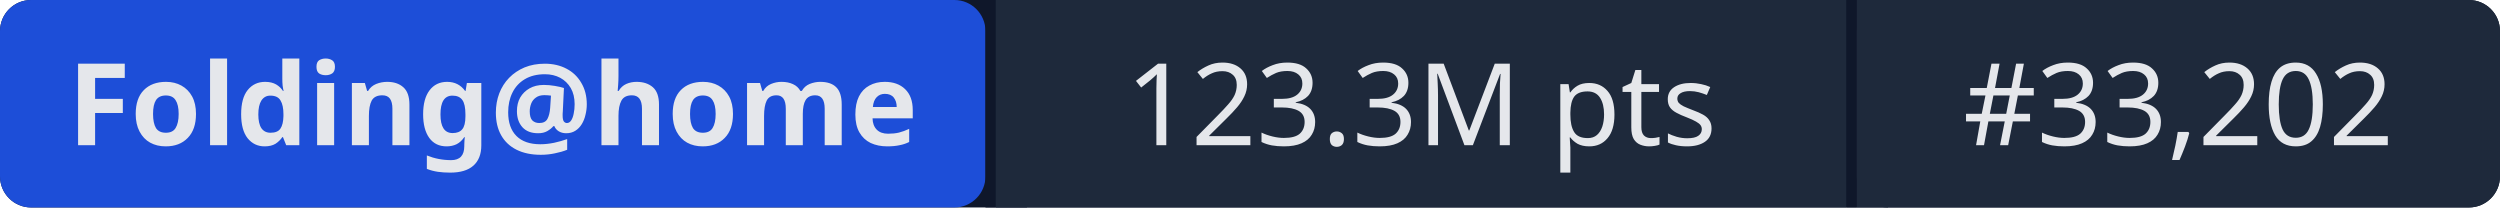
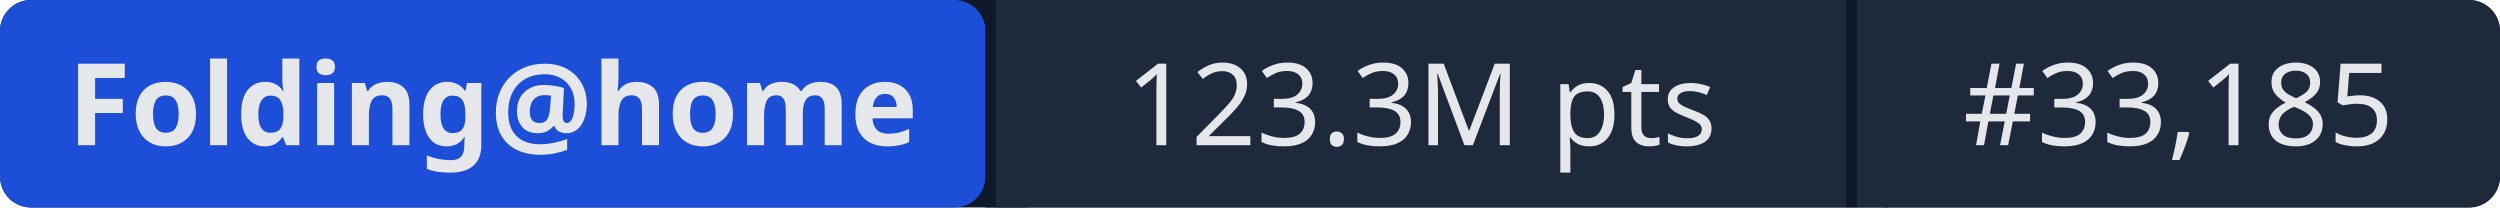
- <svg xmlns="http://www.w3.org/2000/svg" width="241" height="20" role="img" aria-label="Folding@home: 123.3M pts | #33,202">
+ <svg xmlns="http://www.w3.org/2000/svg" width="241" height="20" role="img" aria-label="Folding@home: 123.3M pts | #33,185">
  <rect width="241" height="20" rx="3" fill="#0f172a" />
  <rect x="0" width="95" height="20" rx="3" fill="#1d4ed8" />
  <rect x="95" width="1" height="20" fill="#0f172a" />
  <rect x="96" width="82" height="20" fill="#1e293b" />
  <rect x="178" width="1" height="20" fill="#0f172a" />
  <rect x="179" width="62" height="20" rx="3" fill="#1e293b" />
  <rect x="96" width="3" height="20" fill="#1e293b" />
  <rect x="179" width="3" height="20" fill="#1e293b" />
  <g fill="#e5e7eb" font-family="system-ui,sans-serif" font-size="11" text-anchor="middle">
    <text x="47.5" y="14" font-weight="600">Folding@home</text>
    <text x="137" y="14">123.3M pts</text>
-     <text x="210" y="14">#33,202</text>
+     <text x="210" y="14">#33,185</text>
  </g>
</svg>
